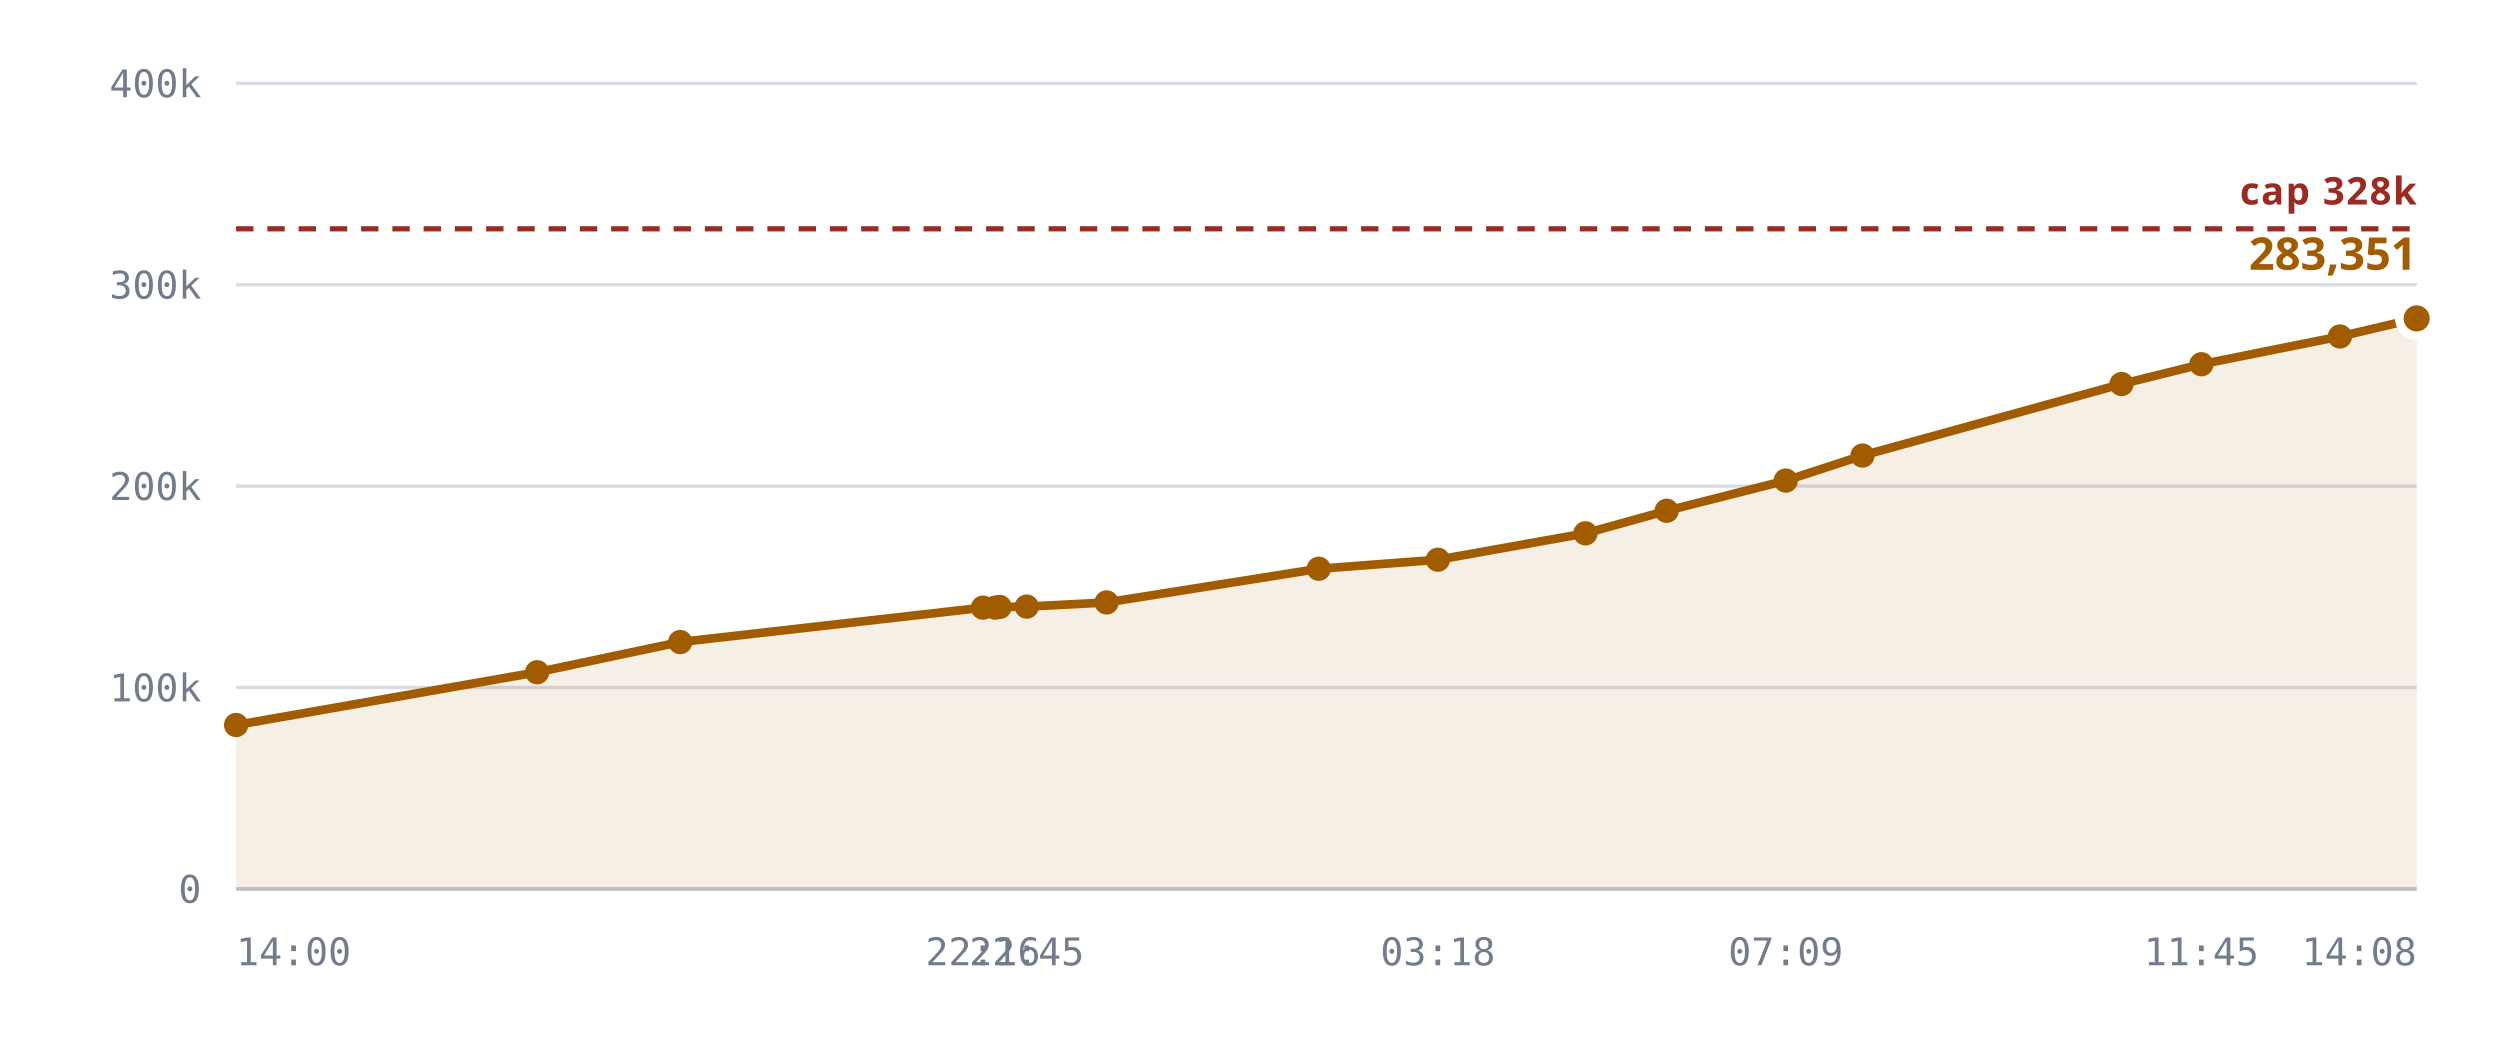
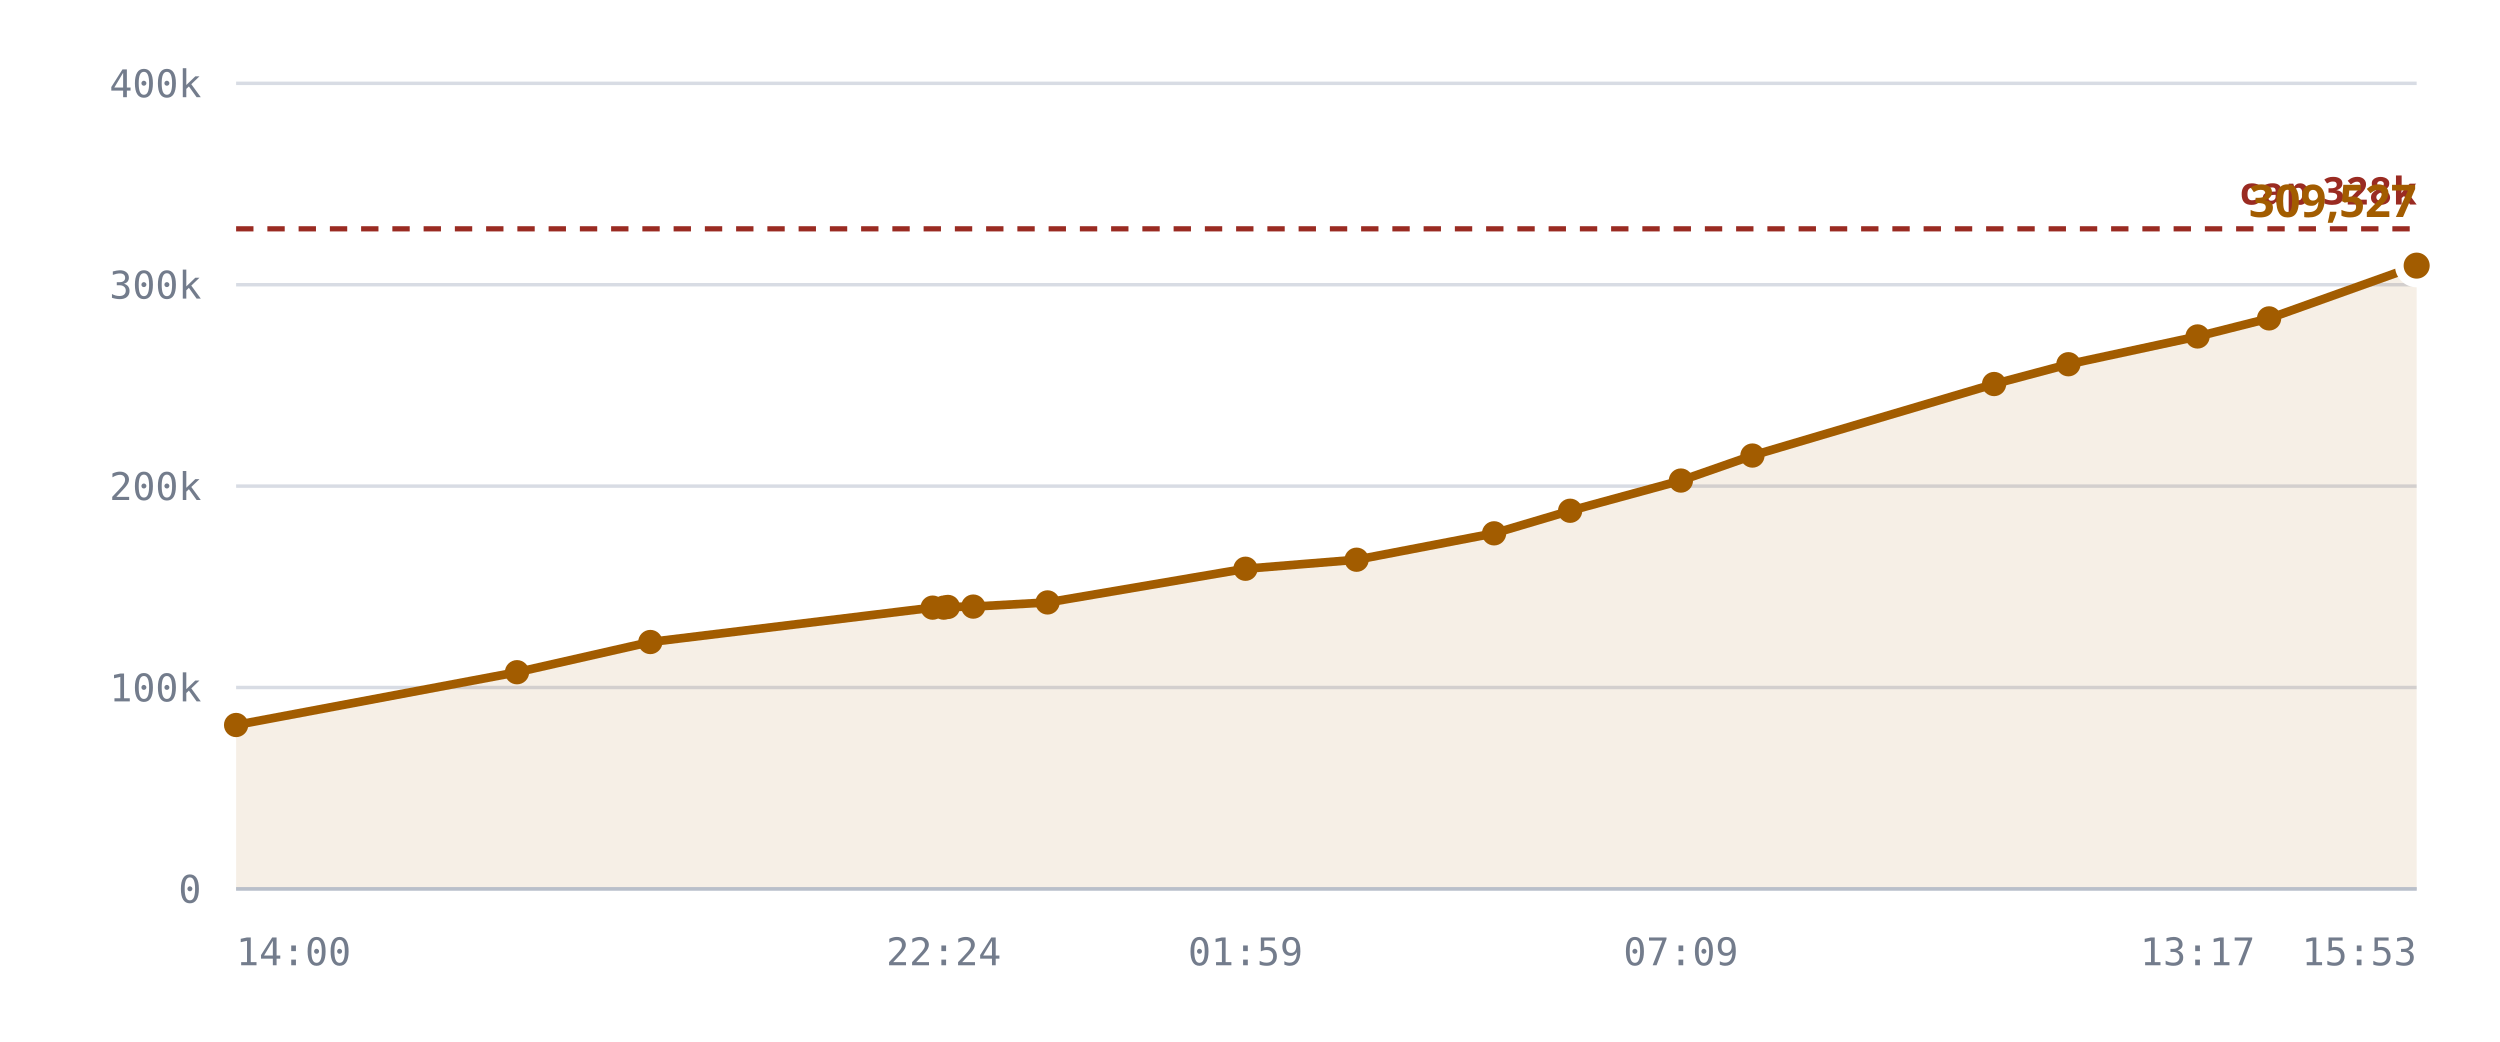
<svg xmlns="http://www.w3.org/2000/svg" viewBox="0 0 720 300" role="img" aria-label="Notes stored against the 327,680 cap">
  <style>
    .grid      { stroke: var(--chart-grid, #d8dce4); stroke-width: 1; }
    .cap       { stroke: var(--chart-cap, #9a2b22); stroke-width: 1.5; stroke-dasharray: 5 4; }
    .cap-label { fill: var(--chart-cap, #9a2b22); font: 600 11px Archivo, system-ui, sans-serif; letter-spacing: .04em; }
    .tick      { fill: var(--chart-muted, #737c8c); font: 500 11px "IBM Plex Mono", ui-monospace, monospace; }
    .tick-y    { text-anchor: end; }
    .tick-x    { text-anchor: middle; }
    .series    { fill: none; stroke: var(--chart-line, #a25c00); stroke-width: 2.5; stroke-linejoin: round; stroke-linecap: round; }
    .fill      { fill: var(--chart-fill, rgba(162,92,0,.10)); stroke: none; }
    .dot       { fill: var(--chart-line, #a25c00); }
    .dot-last  { stroke: var(--chart-bg, #fff); stroke-width: 2.5; }
    .end-label { fill: var(--chart-line, #a25c00); font: 700 13px Archivo, system-ui, sans-serif; }
    .axis      { stroke: var(--chart-axis, #b9bfca); stroke-width: 1; }
  </style>
  <line x1="68" y1="256.0" x2="696" y2="256.0" class="grid" />
  <text x="58" y="260.0" class="tick tick-y">0</text>
  <line x1="68" y1="198.0" x2="696" y2="198.0" class="grid" />
  <text x="58" y="202.0" class="tick tick-y">100k</text>
  <line x1="68" y1="140.0" x2="696" y2="140.0" class="grid" />
  <text x="58" y="144.0" class="tick tick-y">200k</text>
  <line x1="68" y1="82.0" x2="696" y2="82.0" class="grid" />
  <text x="58" y="86.0" class="tick tick-y">300k</text>
  <line x1="68" y1="24.0" x2="696" y2="24.0" class="grid" />
  <text x="58" y="28.0" class="tick tick-y">400k</text>
-   <path d="M68.0,208.8 L154.7,193.6 L195.9,184.9 L283.1,175.0 L286.6,175.0 L287.9,174.8 L295.7,174.7 L318.7,173.5 L379.8,163.8 L414.1,161.2 L456.6,153.6 L480.0,147.1 L514.3,138.4 L536.4,131.2 L611.0,110.6 L634.0,104.9 L673.9,96.9 L696.0,91.7 L696.0,256.0 L68.0,256.0 Z" class="fill" />
+   <path d="M68.0,208.8 L148.9,193.6 L187.3,184.9 L268.6,175.0 L271.8,175.0 L273.0,174.8 L280.3,174.7 L301.7,173.5 L358.7,163.8 L390.7,161.2 L430.3,153.6 L452.2,147.1 L484.1,138.4 L504.7,131.2 L574.3,110.6 L595.7,104.9 L632.9,96.9 L653.5,91.7 L696.0,76.5 L696.0,256.0 L68.0,256.0 Z" class="fill" />
  <line x1="68" y1="65.9" x2="696" y2="65.9" class="cap" />
  <text x="696" y="58.9" class="cap-label" text-anchor="end">cap 328k</text>
-   <path d="M68.0,208.8 L154.7,193.6 L195.9,184.9 L283.1,175.0 L286.6,175.0 L287.9,174.8 L295.7,174.7 L318.7,173.5 L379.8,163.8 L414.1,161.2 L456.6,153.6 L480.0,147.1 L514.3,138.4 L536.4,131.2 L611.0,110.6 L634.0,104.9 L673.9,96.9 L696.0,91.7" class="series" />
+   <path d="M68.0,208.8 L148.9,193.6 L187.3,184.9 L268.6,175.0 L271.8,175.0 L273.0,174.8 L280.3,174.7 L301.7,173.5 L358.7,163.8 L390.7,161.2 L430.3,153.6 L452.2,147.1 L484.1,138.4 L504.7,131.2 L574.3,110.6 L595.7,104.9 L632.9,96.9 L653.5,91.7 L696.0,76.5" class="series" />
  <circle cx="68.0" cy="208.8" r="3.5" class="dot" />
-   <circle cx="154.7" cy="193.6" r="3.5" class="dot" />
-   <circle cx="195.9" cy="184.9" r="3.5" class="dot" />
-   <circle cx="283.1" cy="175.0" r="3.5" class="dot" />
-   <circle cx="286.6" cy="175.0" r="3.5" class="dot" />
-   <circle cx="287.9" cy="174.8" r="3.5" class="dot" />
-   <circle cx="295.7" cy="174.7" r="3.5" class="dot" />
-   <circle cx="318.7" cy="173.5" r="3.5" class="dot" />
-   <circle cx="379.8" cy="163.8" r="3.5" class="dot" />
-   <circle cx="414.1" cy="161.2" r="3.5" class="dot" />
-   <circle cx="456.6" cy="153.6" r="3.5" class="dot" />
-   <circle cx="480.0" cy="147.1" r="3.5" class="dot" />
-   <circle cx="514.3" cy="138.4" r="3.5" class="dot" />
-   <circle cx="536.4" cy="131.2" r="3.5" class="dot" />
-   <circle cx="611.0" cy="110.6" r="3.5" class="dot" />
-   <circle cx="634.0" cy="104.9" r="3.5" class="dot" />
-   <circle cx="673.9" cy="96.9" r="3.5" class="dot" />
-   <circle cx="696.0" cy="91.7" r="5" class="dot dot-last" />
-   <text x="696.0" y="77.7" class="end-label" text-anchor="end">283,351</text>
+   <circle cx="148.9" cy="193.6" r="3.5" class="dot" />
+   <circle cx="187.3" cy="184.9" r="3.5" class="dot" />
+   <circle cx="268.6" cy="175.0" r="3.5" class="dot" />
+   <circle cx="271.8" cy="175.0" r="3.5" class="dot" />
+   <circle cx="273.0" cy="174.8" r="3.5" class="dot" />
+   <circle cx="280.3" cy="174.7" r="3.5" class="dot" />
+   <circle cx="301.7" cy="173.5" r="3.5" class="dot" />
+   <circle cx="358.7" cy="163.8" r="3.5" class="dot" />
+   <circle cx="390.7" cy="161.2" r="3.5" class="dot" />
+   <circle cx="430.3" cy="153.6" r="3.5" class="dot" />
+   <circle cx="452.2" cy="147.1" r="3.5" class="dot" />
+   <circle cx="484.1" cy="138.4" r="3.5" class="dot" />
+   <circle cx="504.7" cy="131.2" r="3.5" class="dot" />
+   <circle cx="574.3" cy="110.6" r="3.5" class="dot" />
+   <circle cx="595.7" cy="104.9" r="3.5" class="dot" />
+   <circle cx="632.9" cy="96.9" r="3.5" class="dot" />
+   <circle cx="653.5" cy="91.7" r="3.5" class="dot" />
+   <circle cx="696.0" cy="76.5" r="5" class="dot dot-last" />
+   <text x="696.0" y="62.5" class="end-label" text-anchor="end">309,527</text>
  <line x1="68" y1="256" x2="696" y2="256" class="axis" />
  <text x="68.0" y="278" class="tick" text-anchor="start">14:00</text>
-   <text x="283.1" y="278" class="tick" text-anchor="middle">22:16</text>
-   <text x="295.7" y="278" class="tick" text-anchor="middle">22:45</text>
-   <text x="414.1" y="278" class="tick" text-anchor="middle">03:18</text>
-   <text x="514.3" y="278" class="tick" text-anchor="middle">07:09</text>
-   <text x="634.0" y="278" class="tick" text-anchor="middle">11:45</text>
-   <text x="696.0" y="278" class="tick" text-anchor="end">14:08</text>
+   <text x="271.8" y="278" class="tick" text-anchor="middle">22:24</text>
+   <text x="358.7" y="278" class="tick" text-anchor="middle">01:59</text>
+   <text x="484.1" y="278" class="tick" text-anchor="middle">07:09</text>
+   <text x="632.9" y="278" class="tick" text-anchor="middle">13:17</text>
+   <text x="696.0" y="278" class="tick" text-anchor="end">15:53</text>
</svg>
